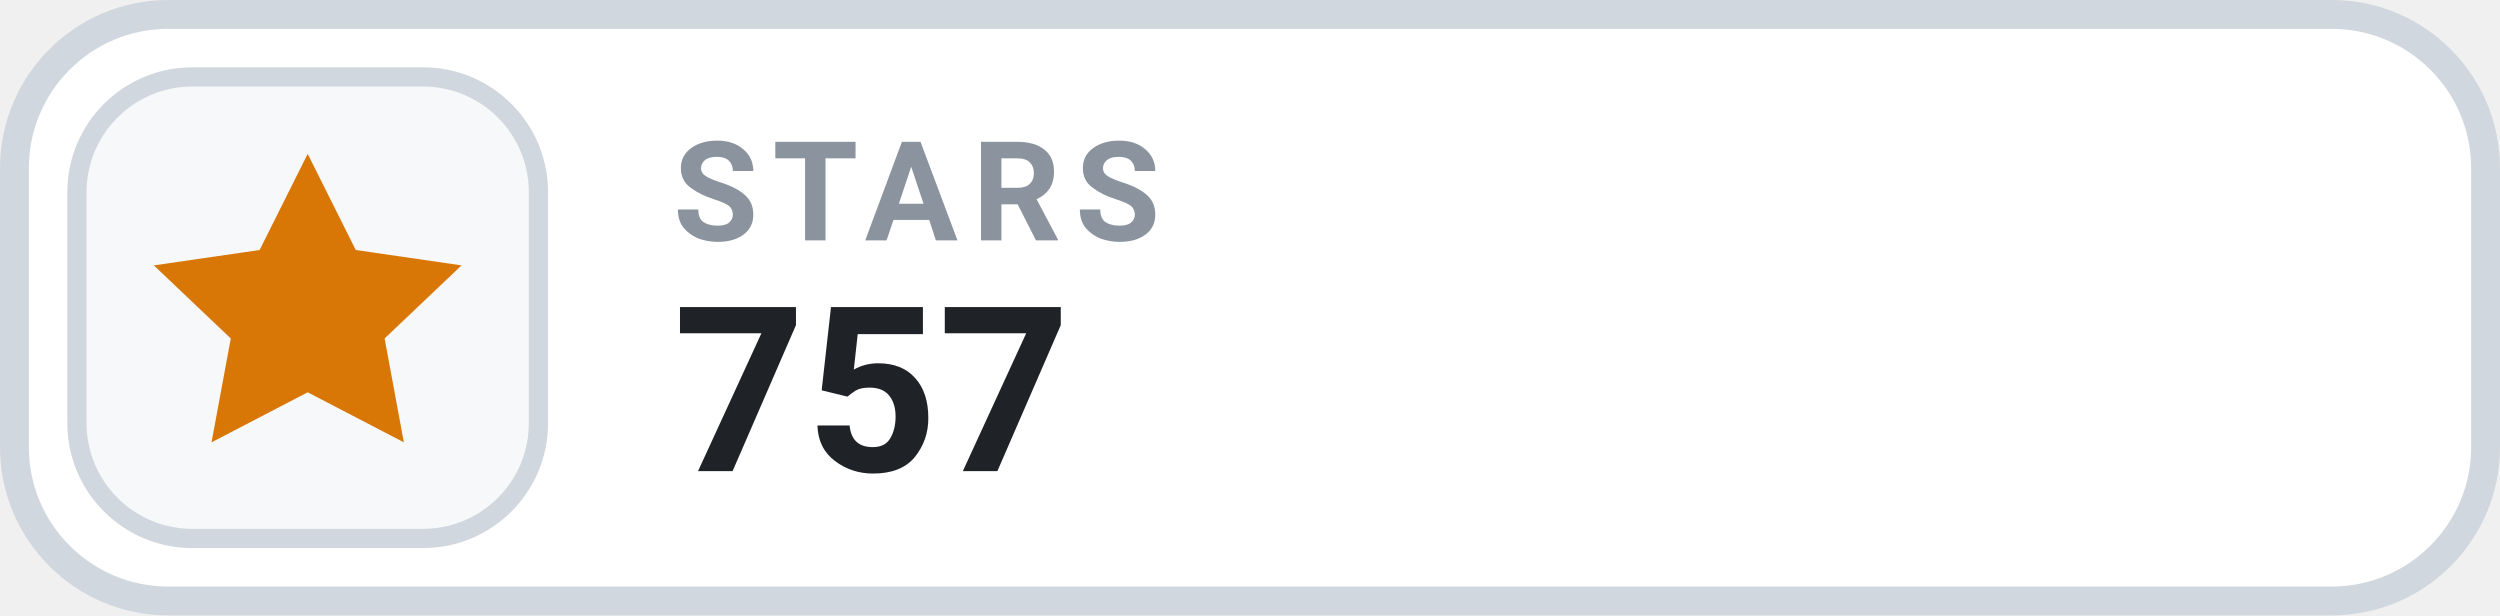
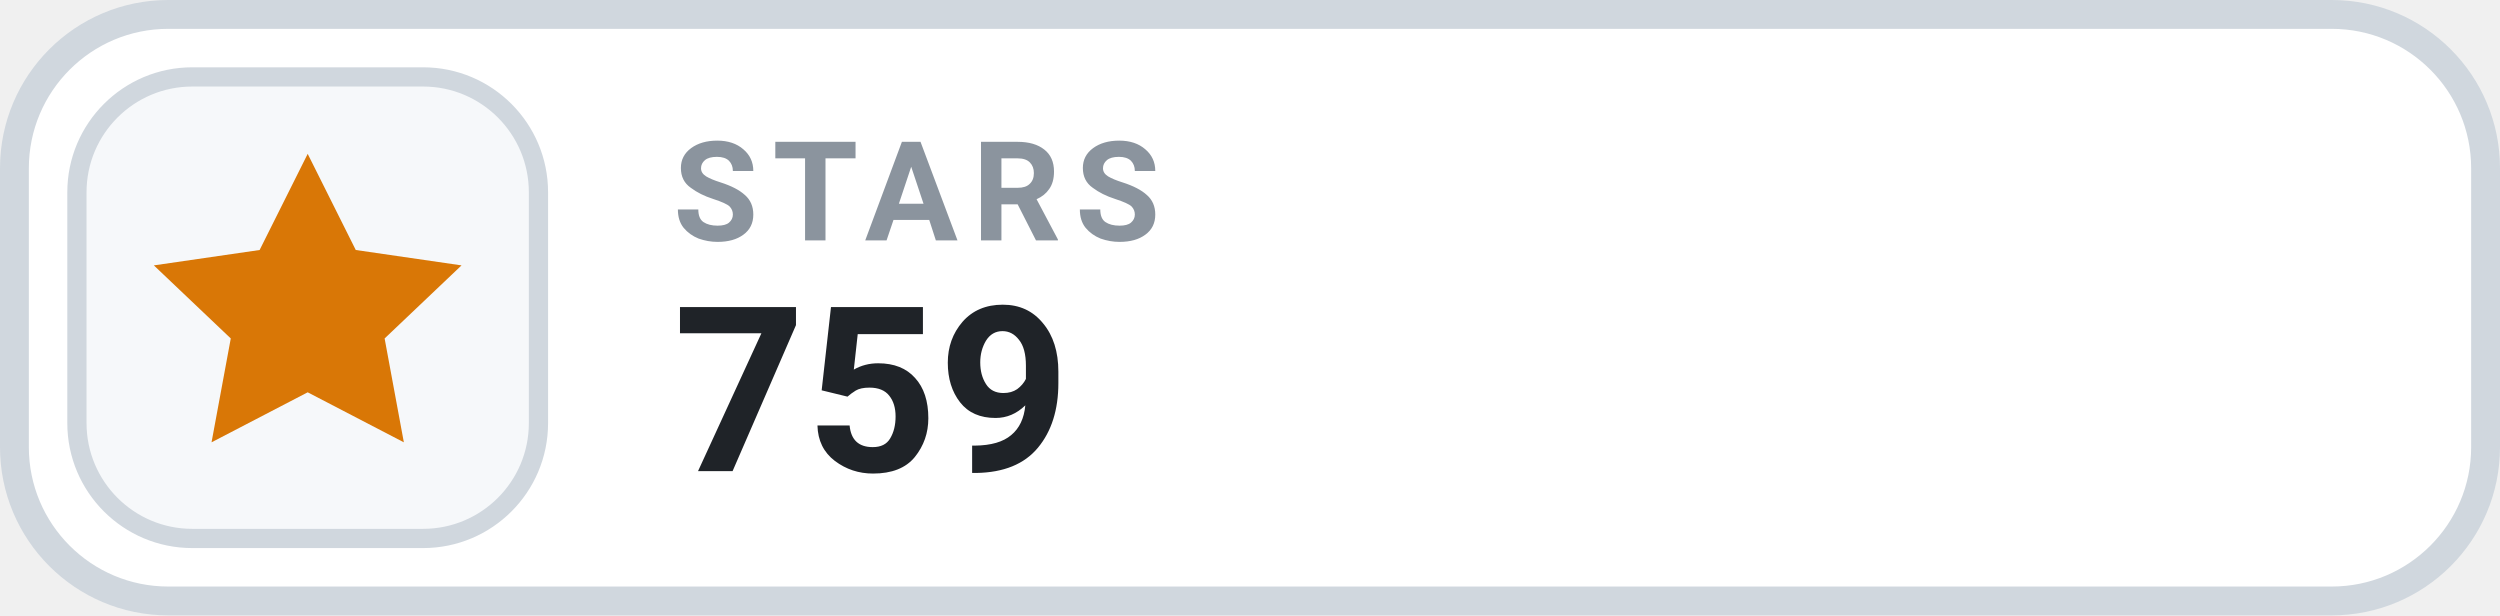
- <svg xmlns="http://www.w3.org/2000/svg" width="130" height="32" viewBox="0 0 130 32" role="img" aria-label="STARS 757">
+ <svg xmlns="http://www.w3.org/2000/svg" width="130" height="32" viewBox="0 0 130 32" role="img" aria-label="STARS 759">
  <rect x=".75" y=".75" width="128.5" height="30.5" rx="8" fill="#FFFFFF" stroke="#D0D7DE" stroke-width="1.5" />
  <rect x="4" y="4" width="24" height="24" rx="6" fill="#F6F8FA" stroke="#D0D7DE" stroke-width="1" />
  <g transform="translate(16 16)" style="color:#D97706;">
    <path d="M0 -8 l2.5 5 5.5 .8 -4 3.8 1 5.4 -5 -2.6 -5 2.6 1 -5.4 -4 -3.8 5.5 -.8 Z" fill="currentColor" />
  </g>
  <text x="35" y="12.5" fill="#8B949E" font-family="-apple-system,BlinkMacSystemFont,'Segoe UI',Roboto,Helvetica,Arial,sans-serif" font-size="7.2" font-weight="700" letter-spacing=".75">STARS</text>
-   <text x="35" y="24.5" fill="#1F2328" font-family="-apple-system,BlinkMacSystemFont,'Segoe UI',Roboto,Helvetica,Arial,sans-serif" font-size="12" font-weight="700">757</text>
+   <text x="35" y="24.5" fill="#1F2328" font-family="-apple-system,BlinkMacSystemFont,'Segoe UI',Roboto,Helvetica,Arial,sans-serif" font-size="12" font-weight="700">759</text>
</svg>
